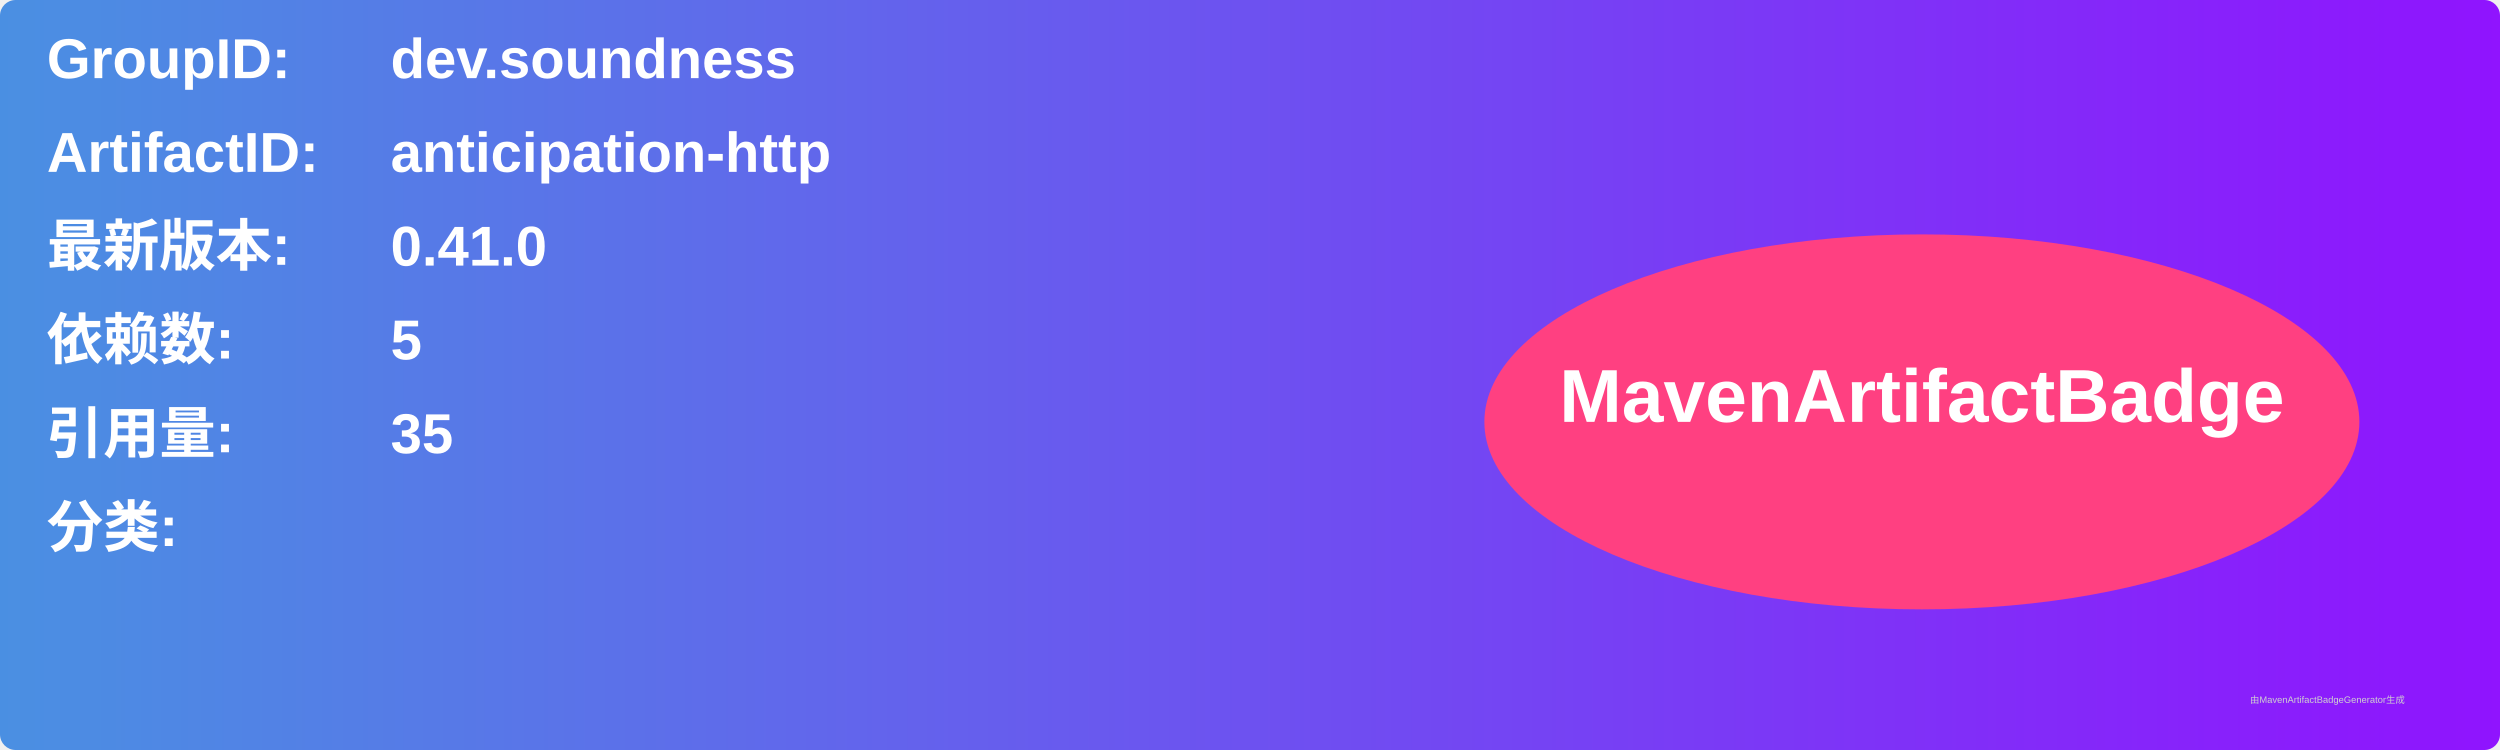
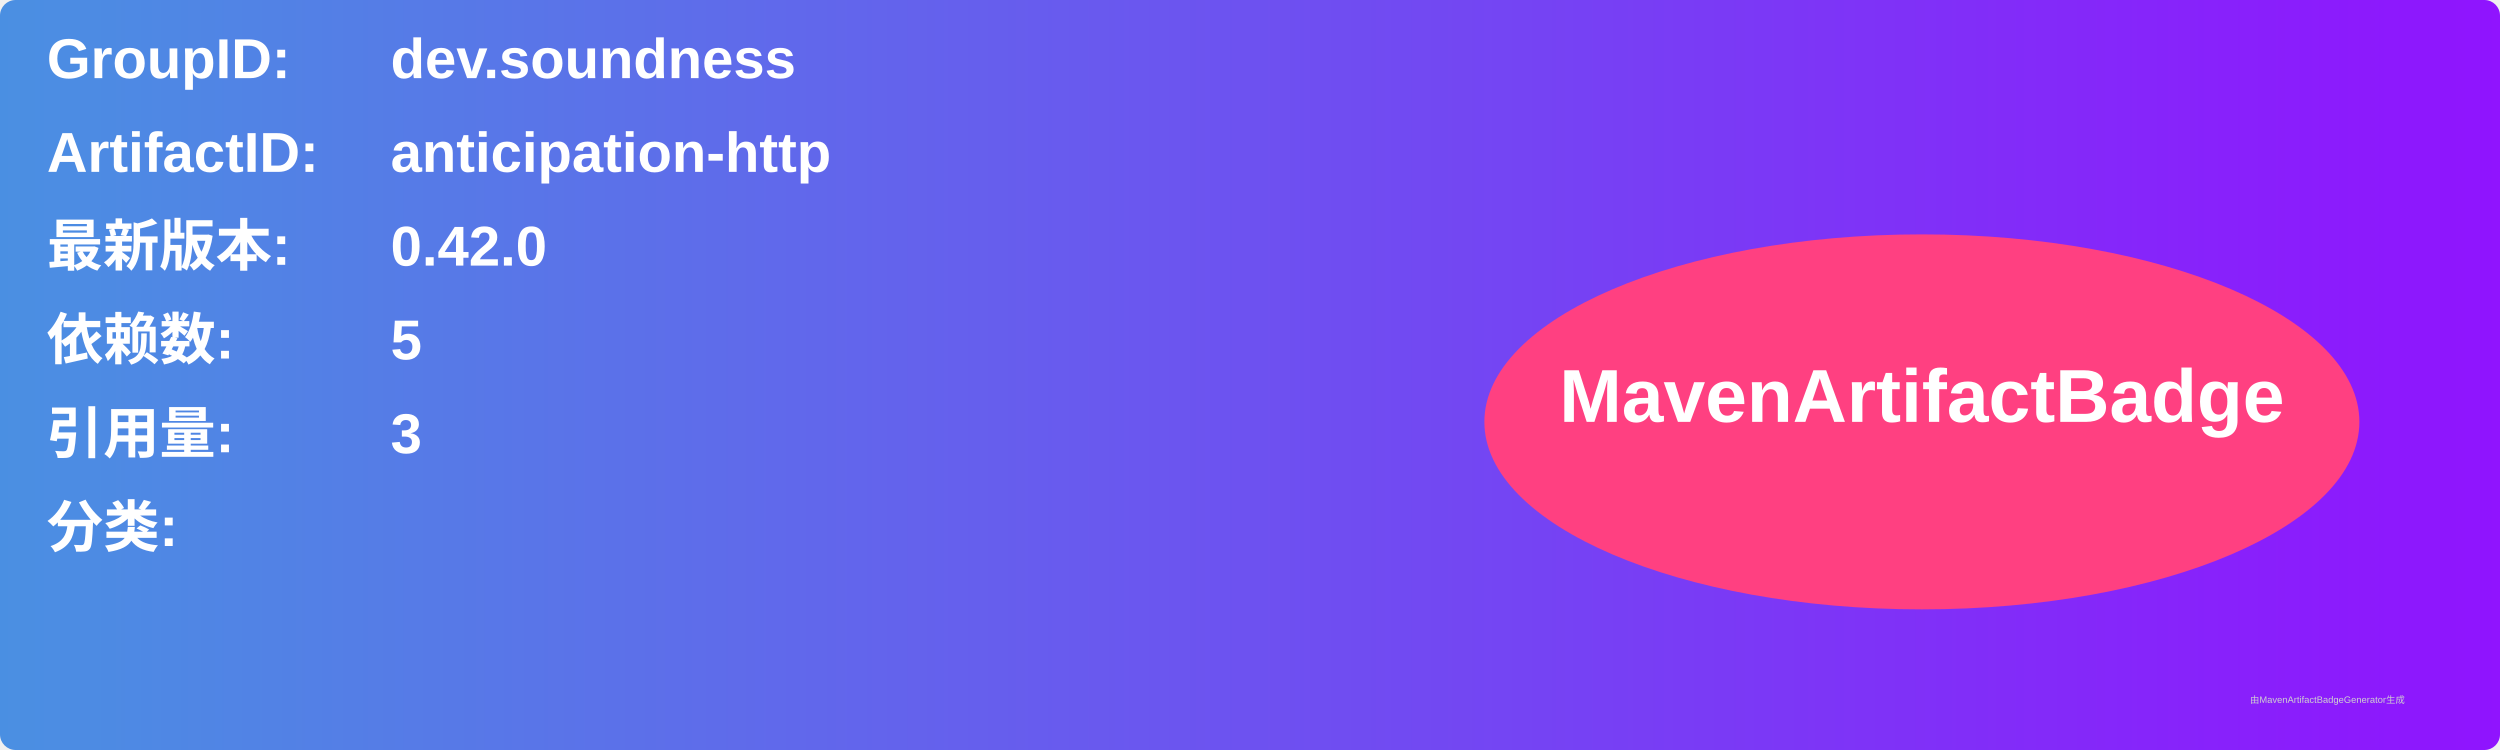
<svg xmlns="http://www.w3.org/2000/svg" width="800" height="240" viewBox="0 0 800 240">
  <linearGradient id="grad" x1="0%" y1="0%" x2="100%" y2="0%">
    <stop offset="0%" stop-color="#4a90e2" />
    <stop offset="100%" stop-color="#9013fe" />
  </linearGradient>
  <rect width="100%" height="100%" rx="5" ry="5" fill="url(#grad)" />
  <g transform="translate(15, 15)">
    <text x="0" y="10" font-family="Arial" font-size="18" fill="white" font-weight="bold" width="260">GroupID:</text>
    <text x="110" y="10" font-family="Arial" font-size="18" fill="white" font-weight="bold" width="460">dev.soundness</text>
    <text x="0" y="40" font-family="Arial" font-size="18" fill="white" font-weight="bold" width="260">ArtifactID:</text>
    <text x="110" y="40" font-family="Arial" font-size="18" fill="white" font-weight="bold" width="460">anticipation-http</text>
    <text x="0" y="70" font-family="Arial" font-size="18" fill="white" font-weight="bold">最新版本:</text>
    <text x="110" y="70" font-family="Arial" font-size="18" fill="white" font-weight="bold">
-       <tspan font-weight="bold">0.41.0</tspan>
+       <tspan font-weight="bold">0.42.0</tspan>
    </text>
    <text x="0" y="100" font-family="Arial" font-size="18" fill="white" font-weight="bold">依赖数: </text>
    <text x="110" y="100" font-family="Arial" font-size="18" fill="white">
      <tspan font-weight="bold">5</tspan>
    </text>
    <text x="0" y="130" font-family="Arial" font-size="18" fill="white" font-weight="bold">引用量: </text>
    <text x="110" y="130" font-family="Arial" font-size="18" fill="white">
-       <tspan font-weight="bold">35</tspan>
+       <tspan font-weight="bold">3</tspan>
    </text>
    <text x="0" y="160" font-family="Arial" font-size="18" fill="white" font-weight="bold">分类:</text>
    <text x="10" y="190" font-family="Arial" font-size="10" fill="white">
      <tspan font-weight="bold" />
    </text>
    <ellipse cx="600" cy="120" rx="140" ry="60" fill="#ff4081" />
    <text x="600" y="120" text-anchor="middle" font-family="Arial" font-size="24" fill="white" font-weight="bold">MavenArtifactBadge</text>
  </g>
  <text x="720" y="225" font-family="Arial" font-size="3" fill="#d0d0d0">由MavenArtifactBadgeGenerator生成</text>
</svg>
